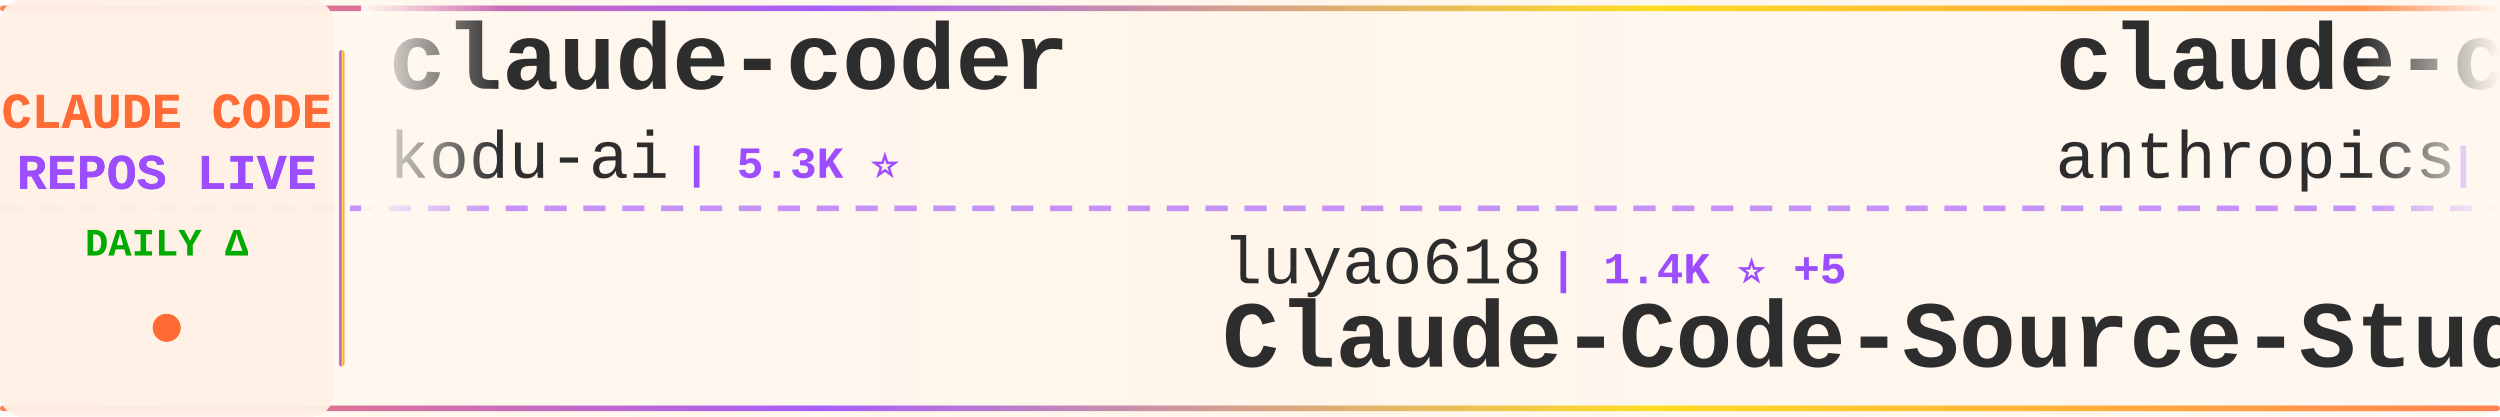
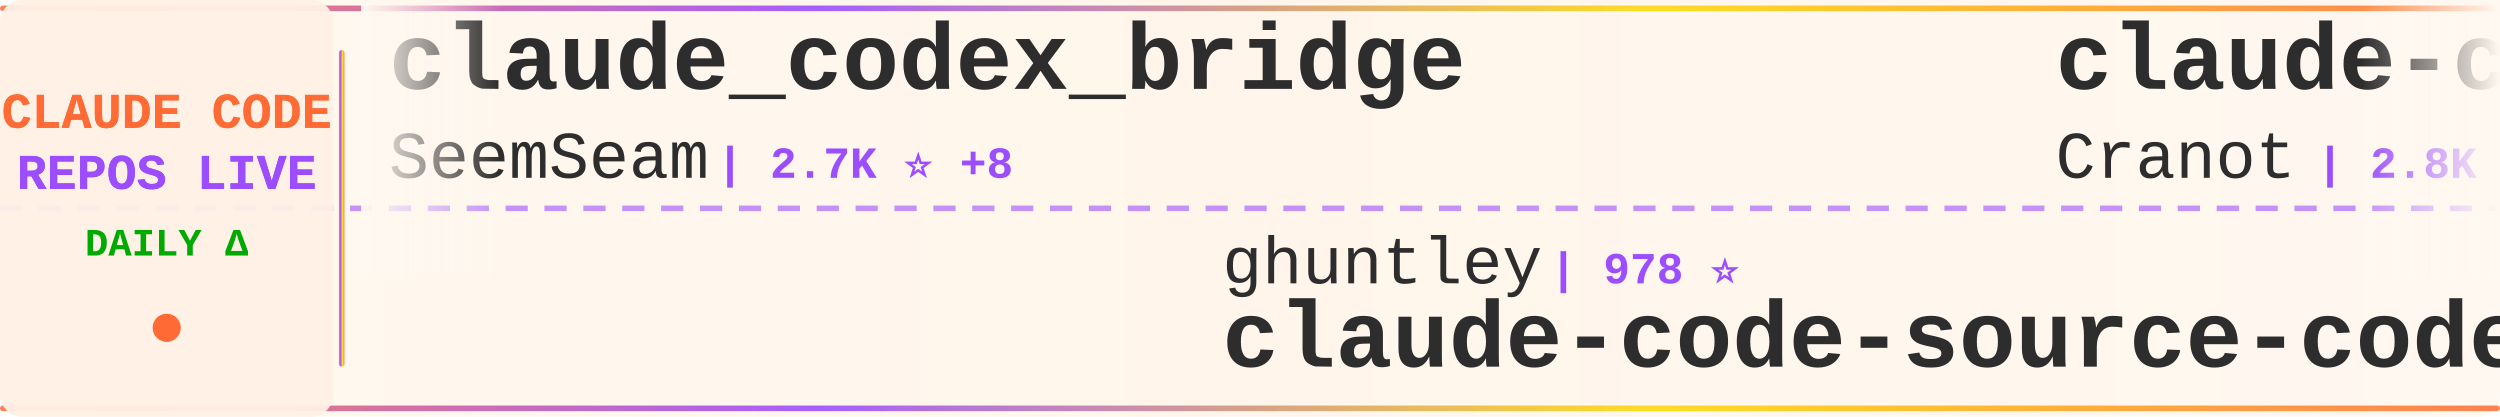
<svg xmlns="http://www.w3.org/2000/svg" width="900" height="150">
  <defs>
    <linearGradient id="tickerBg" x1="0%" y1="0%" x2="100%" y2="0%">
      <stop offset="0%" style="stop-color:#fff8f0;stop-opacity:0.98" />
      <stop offset="50%" style="stop-color:#fff5eb;stop-opacity:1" />
      <stop offset="100%" style="stop-color:#fff8f0;stop-opacity:0.98" />
    </linearGradient>
    <linearGradient id="borderGrad" x1="0%" y1="0%" x2="100%" y2="0%">
      <stop offset="0%" style="stop-color:#FF6B35;stop-opacity:0.85">
        <animate attributeName="stop-opacity" values="0.85;1;0.85" dur="2s" repeatCount="indefinite" />
      </stop>
      <stop offset="33%" style="stop-color:#9C4EFF;stop-opacity:0.9">
        <animate attributeName="stop-opacity" values="0.9;1;0.9" dur="2.2s" repeatCount="indefinite" />
      </stop>
      <stop offset="66%" style="stop-color:#FFD700;stop-opacity:0.85">
        <animate attributeName="stop-opacity" values="0.85;1;0.85" dur="1.8s" repeatCount="indefinite" />
      </stop>
      <stop offset="100%" style="stop-color:#FF6B35;stop-opacity:0.85">
        <animate attributeName="stop-opacity" values="0.85;1;0.85" dur="2s" repeatCount="indefinite" />
      </stop>
    </linearGradient>
    <filter id="textGlow">
      <feGaussianBlur stdDeviation="0.15" result="coloredBlur" />
      <feMerge>
        <feMergeNode in="coloredBlur" />
        <feMergeNode in="SourceGraphic" />
      </feMerge>
    </filter>
    <filter id="metricGlow">
      <feGaussianBlur stdDeviation="0.2" result="coloredBlur" />
      <feMerge>
        <feMergeNode in="coloredBlur" />
        <feMergeNode in="SourceGraphic" />
      </feMerge>
    </filter>
    <linearGradient id="leftFade" x1="0%" y1="0%" x2="100%" y2="0%">
      <stop offset="0%" style="stop-color:#fff8f0;stop-opacity:1" />
      <stop offset="100%" style="stop-color:#fff8f0;stop-opacity:0" />
    </linearGradient>
    <linearGradient id="rightFade" x1="0%" y1="0%" x2="100%" y2="0%">
      <stop offset="0%" style="stop-color:#fff8f0;stop-opacity:0" />
      <stop offset="100%" style="stop-color:#fff8f0;stop-opacity:1" />
    </linearGradient>
  </defs>
  <rect width="900" height="150" fill="url(#tickerBg)" rx="8" />
  <rect x="0" y="2" width="900" height="2" fill="url(#borderGrad)" rx="1" />
  <rect x="0" y="146" width="900" height="2" fill="url(#borderGrad)" rx="1" />
  <line x1="0" y1="75" x2="900" y2="75" stroke="#9C4EFF" stroke-width="2" stroke-dasharray="8 6" opacity="0.6" />
  <rect x="0" y="0" width="120" height="150" fill="#fff0e6" opacity="0.95" rx="8" />
  <text x="60" y="46" font-family="'Courier New', monospace" font-size="18" font-weight="bold" fill="#FF6B35" text-anchor="middle" filter="url(#textGlow)">
    CLAUDE CODE
  </text>
  <text x="60" y="68" font-family="'Courier New', monospace" font-size="18" font-weight="bold" fill="#9C4EFF" text-anchor="middle" filter="url(#textGlow)">
    REPOS LIVE
  </text>
  <text x="60" y="92" font-family="'Courier New', monospace" font-size="14" font-weight="bold" fill="#00aa00" text-anchor="middle">
    DAILY Δ
  </text>
  <circle cx="60" cy="118" r="5" fill="#FF6B35" filter="url(#metricGlow)">
    <animate attributeName="r" values="4;6;4" dur="1.5s" repeatCount="indefinite" />
    <animate attributeName="opacity" values="0.6;1;0.6" dur="1.5s" repeatCount="indefinite" />
  </circle>
  <rect x="122" y="18" width="2" height="114" fill="url(#borderGrad)" rx="1" />
  <clipPath id="tickerClip">
    <rect x="130" y="0" width="770" height="150" />
  </clipPath>
  <g clip-path="url(#tickerClip)">
    <g id="tickerItems">
      <animateTransform attributeName="transform" attributeType="XML" type="translate" from="0 0" to="-3000 0" dur="54s" repeatCount="indefinite" />
      <g transform="translate(0, 0)">
-         <text x="140" y="32" font-family="'Courier New', monospace" font-size="34" font-weight="bold" fill="#2d2d2d">claude-coder</text>
-         <text x="140" y="64" font-family="'Courier New', monospace" font-size="24" font-weight="normal" fill="#2d2d2d" opacity="1.0">kodu-ai</text>
-         <text x="246" y="64" font-family="'Courier New', monospace" font-size="16" font-weight="bold" fill="#9C4EFF"> | 5.3K ⭐</text>
+         <text x="140" y="32" font-family="'Courier New', monospace" font-size="34" font-weight="bold" fill="#2d2d2d">claude_codex_bridge</text>
+         <text x="140" y="64" font-family="'Courier New', monospace" font-size="24" font-weight="normal" fill="#2d2d2d" opacity="1.0">SeemSeam</text>
+         <text x="258" y="64" font-family="'Courier New', monospace" font-size="16" font-weight="bold" fill="#9C4EFF"> | 2.7K ⭐ +8</text>
      </g>
      <g transform="translate(300, 0)">
-         <text x="140" y="102" font-family="'Courier New', monospace" font-size="24" font-weight="normal" fill="#2d2d2d" opacity="1.0">luyao618</text>
-         <text x="258" y="102" font-family="'Courier New', monospace" font-size="16" font-weight="bold" fill="#9C4EFF"> | 1.4K ⭐ +5</text>
-         <text x="140" y="132" font-family="'Courier New', monospace" font-size="34" font-weight="bold" fill="#2d2d2d">Claude-Code-Source-Study</text>
+         <text x="140" y="102" font-family="'Courier New', monospace" font-size="24" font-weight="normal" fill="#2d2d2d" opacity="1.0">ghuntley</text>
+         <text x="258" y="102" font-family="'Courier New', monospace" font-size="16" font-weight="bold" fill="#9C4EFF"> | 978 ⭐</text>
+         <text x="140" y="132" font-family="'Courier New', monospace" font-size="34" font-weight="bold" fill="#2d2d2d">claude-code-source-code-...</text>
      </g>
      <g transform="translate(600, 0)">
-         <text x="140" y="32" font-family="'Courier New', monospace" font-size="34" font-weight="bold" fill="#2d2d2d">claude-code-security-rev...</text>
-         <text x="140" y="64" font-family="'Courier New', monospace" font-size="24" font-weight="normal" fill="#2d2d2d" opacity="1.0">anthropics</text>
-         <text x="282" y="64" font-family="'Courier New', monospace" font-size="16" font-weight="bold" fill="#9C4EFF"> | 4.7K ⭐ +8</text>
+         <text x="140" y="32" font-family="'Courier New', monospace" font-size="34" font-weight="bold" fill="#2d2d2d">claude-code-guide</text>
+         <text x="140" y="64" font-family="'Courier New', monospace" font-size="24" font-weight="normal" fill="#2d2d2d" opacity="1.0">Cranot</text>
+         <text x="234" y="64" font-family="'Courier New', monospace" font-size="16" font-weight="bold" fill="#9C4EFF"> | 2.8K ⭐ +3</text>
      </g>
      <g transform="translate(900, 0)">
        <text x="140" y="102" font-family="'Courier New', monospace" font-size="24" font-weight="normal" fill="#2d2d2d" opacity="1.0">Pimzino</text>
        <text x="246" y="102" font-family="'Courier New', monospace" font-size="16" font-weight="bold" fill="#9C4EFF"> | 3.7K ⭐ +2</text>
        <text x="140" y="132" font-family="'Courier New', monospace" font-size="34" font-weight="bold" fill="#2d2d2d">claude-code-spec-workflo...</text>
      </g>
      <g transform="translate(1200, 0)">
        <text x="140" y="32" font-family="'Courier New', monospace" font-size="34" font-weight="bold" fill="#2d2d2d">claude-code-source</text>
        <text x="140" y="64" font-family="'Courier New', monospace" font-size="24" font-weight="normal" fill="#2d2d2d" opacity="1.0">JrCx7scC</text>
        <text x="258" y="64" font-family="'Courier New', monospace" font-size="16" font-weight="bold" fill="#9C4EFF"> | 368 ⭐</text>
      </g>
      <g transform="translate(1500, 0)">
-         <text x="140" y="102" font-family="'Courier New', monospace" font-size="24" font-weight="normal" fill="#2d2d2d" opacity="1.0">anthropics</text>
-         <text x="282" y="102" font-family="'Courier New', monospace" font-size="16" font-weight="bold" fill="#9C4EFF"> | 24.7K ⭐ +2.5K</text>
-         <text x="140" y="132" font-family="'Courier New', monospace" font-size="34" font-weight="bold" fill="#2d2d2d">claude-plugins-official</text>
+         <text x="140" y="102" font-family="'Courier New', monospace" font-size="24" font-weight="normal" fill="#2d2d2d" opacity="1.0">777genius</text>
+         <text x="270" y="102" font-family="'Courier New', monospace" font-size="16" font-weight="bold" fill="#9C4EFF"> | 912 ⭐</text>
+         <text x="140" y="132" font-family="'Courier New', monospace" font-size="34" font-weight="bold" fill="#2d2d2d">claude-code-source-code</text>
      </g>
      <g transform="translate(1800, 0)">
-         <text x="140" y="32" font-family="'Courier New', monospace" font-size="34" font-weight="bold" fill="#2d2d2d">claude-skills</text>
-         <text x="140" y="64" font-family="'Courier New', monospace" font-size="24" font-weight="normal" fill="#2d2d2d" opacity="1.0">alirezarezvani</text>
-         <text x="330" y="64" font-family="'Courier New', monospace" font-size="16" font-weight="bold" fill="#9C4EFF"> | 15.9K ⭐ +121</text>
+         <text x="140" y="32" font-family="'Courier New', monospace" font-size="34" font-weight="bold" fill="#2d2d2d">ClaudeCodeAgents</text>
+         <text x="140" y="64" font-family="'Courier New', monospace" font-size="24" font-weight="normal" fill="#2d2d2d" opacity="1.0">darcyegb</text>
+         <text x="258" y="64" font-family="'Courier New', monospace" font-size="16" font-weight="bold" fill="#9C4EFF"> | 701 ⭐</text>
      </g>
      <g transform="translate(2100, 0)">
-         <text x="140" y="102" font-family="'Courier New', monospace" font-size="24" font-weight="normal" fill="#2d2d2d" opacity="1.0">oboard</text>
-         <text x="234" y="102" font-family="'Courier New', monospace" font-size="16" font-weight="bold" fill="#9C4EFF"> | 3.1K ⭐ +6</text>
-         <text x="140" y="132" font-family="'Courier New', monospace" font-size="34" font-weight="bold" fill="#2d2d2d">claude-code-rev</text>
+         <text x="140" y="102" font-family="'Courier New', monospace" font-size="24" font-weight="normal" fill="#2d2d2d" opacity="1.0">repowise-dev</text>
+         <text x="306" y="102" font-family="'Courier New', monospace" font-size="16" font-weight="bold" fill="#9C4EFF"> | 1.0K ⭐ +10</text>
+         <text x="140" y="132" font-family="'Courier New', monospace" font-size="34" font-weight="bold" fill="#2d2d2d">claude-code-prompts</text>
      </g>
      <g transform="translate(2400, 0)">
-         <text x="140" y="32" font-family="'Courier New', monospace" font-size="34" font-weight="bold" fill="#2d2d2d">Claude-code</text>
-         <text x="140" y="64" font-family="'Courier New', monospace" font-size="24" font-weight="normal" fill="#2d2d2d" opacity="1.0">fazxes</text>
-         <text x="234" y="64" font-family="'Courier New', monospace" font-size="16" font-weight="bold" fill="#9C4EFF"> | 216 ⭐</text>
+         <text x="140" y="32" font-family="'Courier New', monospace" font-size="34" font-weight="bold" fill="#2d2d2d">claude-code-settings</text>
+         <text x="140" y="64" font-family="'Courier New', monospace" font-size="24" font-weight="normal" fill="#2d2d2d" opacity="1.0">feiskyer</text>
+         <text x="258" y="64" font-family="'Courier New', monospace" font-size="16" font-weight="bold" fill="#9C4EFF"> | 1.5K ⭐ +1</text>
      </g>
      <g transform="translate(2700, 0)">
-         <text x="140" y="102" font-family="'Courier New', monospace" font-size="24" font-weight="normal" fill="#2d2d2d" opacity="1.0">ChrisWiles</text>
-         <text x="282" y="102" font-family="'Courier New', monospace" font-size="16" font-weight="bold" fill="#9C4EFF"> | 5.9K ⭐ +4</text>
-         <text x="140" y="132" font-family="'Courier New', monospace" font-size="34" font-weight="bold" fill="#2d2d2d">claude-code-showcase</text>
+         <text x="140" y="102" font-family="'Courier New', monospace" font-size="24" font-weight="normal" fill="#2d2d2d" opacity="1.0">nanocoai</text>
+         <text x="258" y="102" font-family="'Courier New', monospace" font-size="16" font-weight="bold" fill="#9C4EFF"> | 29.3K ⭐ +86</text>
+         <text x="140" y="132" font-family="'Courier New', monospace" font-size="34" font-weight="bold" fill="#2d2d2d">nanoclaw</text>
      </g>
      <g transform="translate(3000, 0)">
-         <text x="140" y="32" font-family="'Courier New', monospace" font-size="34" font-weight="bold" fill="#2d2d2d">claude-coder</text>
-         <text x="140" y="64" font-family="'Courier New', monospace" font-size="24" font-weight="normal" fill="#2d2d2d" opacity="1.0">kodu-ai</text>
-         <text x="246" y="64" font-family="'Courier New', monospace" font-size="16" font-weight="bold" fill="#9C4EFF"> | 5.3K ⭐</text>
+         <text x="140" y="32" font-family="'Courier New', monospace" font-size="34" font-weight="bold" fill="#2d2d2d">claude_codex_bridge</text>
+         <text x="140" y="64" font-family="'Courier New', monospace" font-size="24" font-weight="normal" fill="#2d2d2d" opacity="1.0">SeemSeam</text>
+         <text x="258" y="64" font-family="'Courier New', monospace" font-size="16" font-weight="bold" fill="#9C4EFF"> | 2.7K ⭐ +8</text>
      </g>
      <g transform="translate(3300, 0)">
-         <text x="140" y="102" font-family="'Courier New', monospace" font-size="24" font-weight="normal" fill="#2d2d2d" opacity="1.0">luyao618</text>
-         <text x="258" y="102" font-family="'Courier New', monospace" font-size="16" font-weight="bold" fill="#9C4EFF"> | 1.4K ⭐ +5</text>
-         <text x="140" y="132" font-family="'Courier New', monospace" font-size="34" font-weight="bold" fill="#2d2d2d">Claude-Code-Source-Study</text>
+         <text x="140" y="102" font-family="'Courier New', monospace" font-size="24" font-weight="normal" fill="#2d2d2d" opacity="1.0">ghuntley</text>
+         <text x="258" y="102" font-family="'Courier New', monospace" font-size="16" font-weight="bold" fill="#9C4EFF"> | 978 ⭐</text>
+         <text x="140" y="132" font-family="'Courier New', monospace" font-size="34" font-weight="bold" fill="#2d2d2d">claude-code-source-code-...</text>
      </g>
      <g transform="translate(3600, 0)">
-         <text x="140" y="32" font-family="'Courier New', monospace" font-size="34" font-weight="bold" fill="#2d2d2d">claude-code-security-rev...</text>
-         <text x="140" y="64" font-family="'Courier New', monospace" font-size="24" font-weight="normal" fill="#2d2d2d" opacity="1.0">anthropics</text>
-         <text x="282" y="64" font-family="'Courier New', monospace" font-size="16" font-weight="bold" fill="#9C4EFF"> | 4.7K ⭐ +8</text>
+         <text x="140" y="32" font-family="'Courier New', monospace" font-size="34" font-weight="bold" fill="#2d2d2d">claude-code-guide</text>
+         <text x="140" y="64" font-family="'Courier New', monospace" font-size="24" font-weight="normal" fill="#2d2d2d" opacity="1.0">Cranot</text>
+         <text x="234" y="64" font-family="'Courier New', monospace" font-size="16" font-weight="bold" fill="#9C4EFF"> | 2.8K ⭐ +3</text>
      </g>
      <g transform="translate(3900, 0)">
        <text x="140" y="102" font-family="'Courier New', monospace" font-size="24" font-weight="normal" fill="#2d2d2d" opacity="1.0">Pimzino</text>
        <text x="246" y="102" font-family="'Courier New', monospace" font-size="16" font-weight="bold" fill="#9C4EFF"> | 3.7K ⭐ +2</text>
        <text x="140" y="132" font-family="'Courier New', monospace" font-size="34" font-weight="bold" fill="#2d2d2d">claude-code-spec-workflo...</text>
      </g>
    </g>
  </g>
  <rect x="130" y="0" width="50" height="100" fill="url(#leftFade)" />
  <rect x="850" y="0" width="50" height="100" fill="url(#rightFade)" />
</svg>
